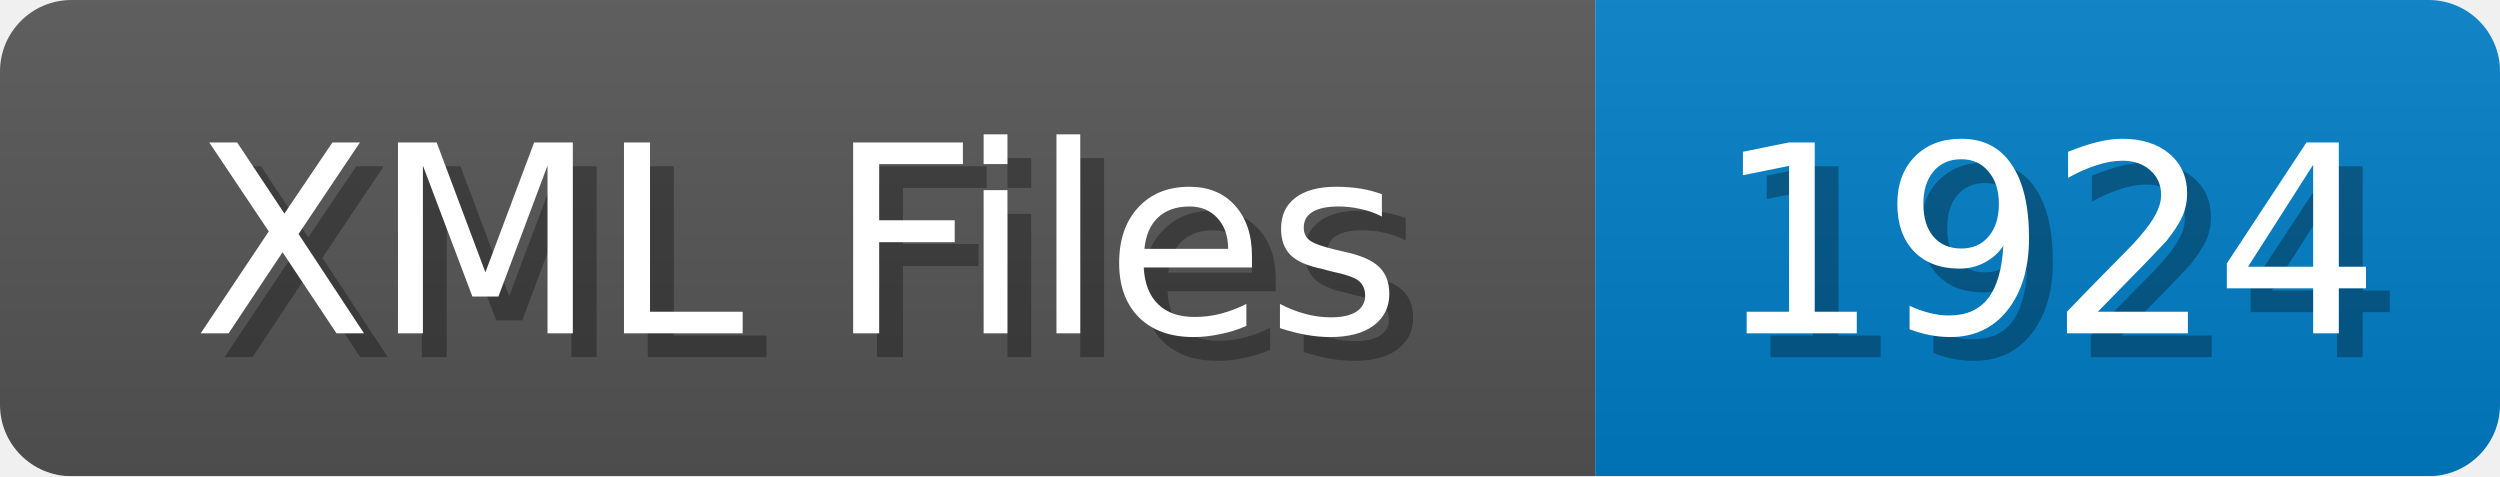
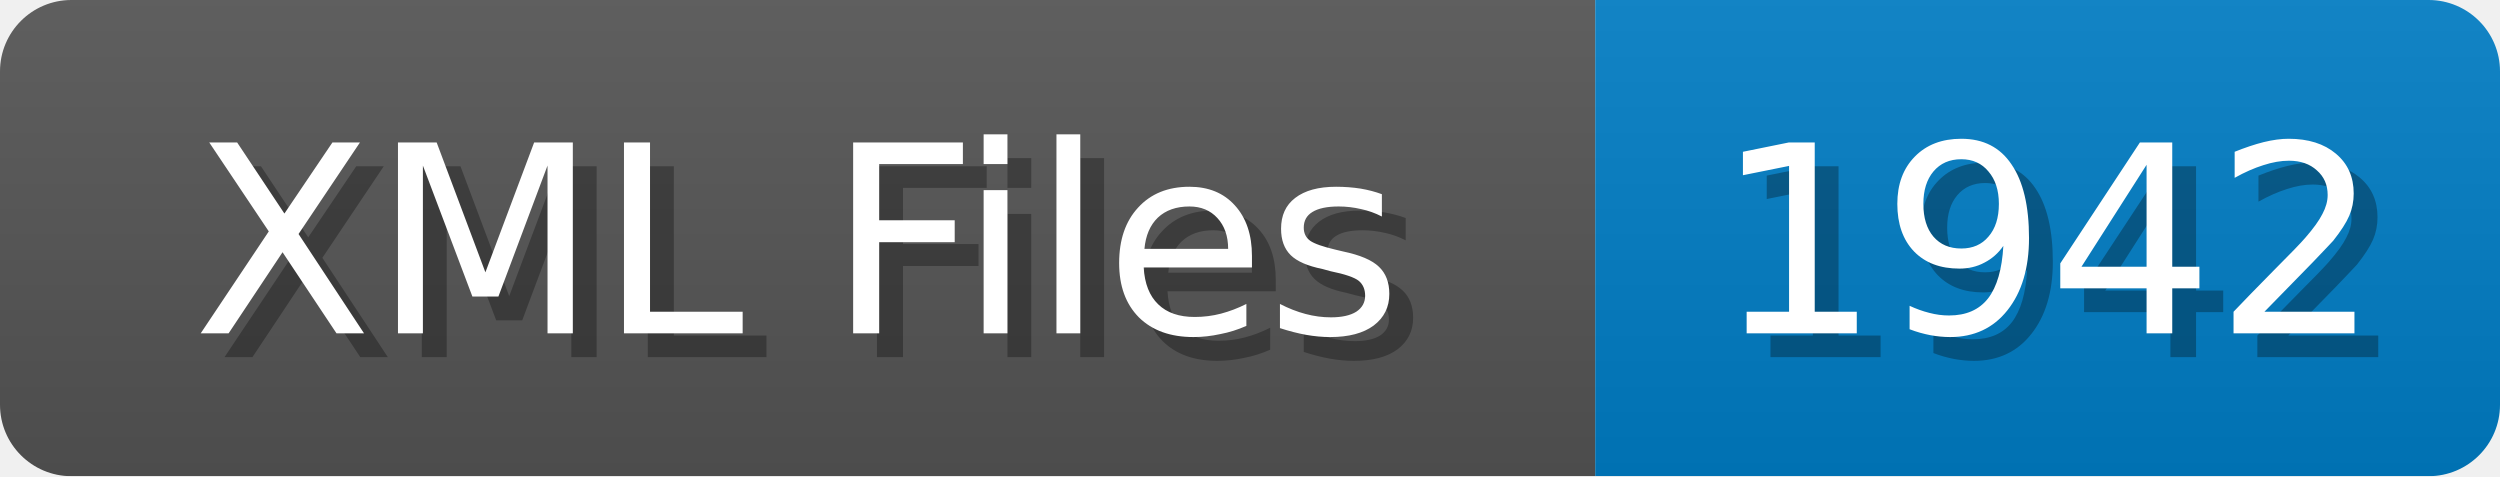
<svg xmlns="http://www.w3.org/2000/svg" width="105" height="20">
  <linearGradient id="b" x2="0" y2="100%">
    <stop offset="0" stop-color="#bbb" stop-opacity=".1" />
    <stop offset="1" stop-opacity=".1" />
  </linearGradient>
  <mask id="anybadge_1">
    <rect width="105" height="20" rx="3" fill="#fff" />
  </mask>
  <g mask="url(#anybadge_1)">
    <path fill="#555" d="M0 0h67v20H0z" />
    <path fill="#007ec6" d="M67 0h38v20H67z" />
    <path fill="url(#b)" d="M0 0h105v20H0z" />
  </g>
  <g fill="#fff" text-anchor="middle" font-family="DejaVu Sans,Verdana,Geneva,sans-serif" font-size="11">
    <text x="34.5" y="15" fill="#010101" fill-opacity=".3">XML Files</text>
    <text x="33.5" y="14">XML Files</text>
  </g>
  <g fill="#fff" text-anchor="middle" font-family="DejaVu Sans,Verdana,Geneva,sans-serif" font-size="11">
-     <text x="87.0" y="15" fill="#010101" fill-opacity=".3">1924</text>
-     <text x="86.0" y="14">1924</text>
+     <text x="87.0" y="15" fill="#010101" fill-opacity=".3">1942</text>
+     <text x="86.0" y="14">1942</text>
  </g>
</svg>
